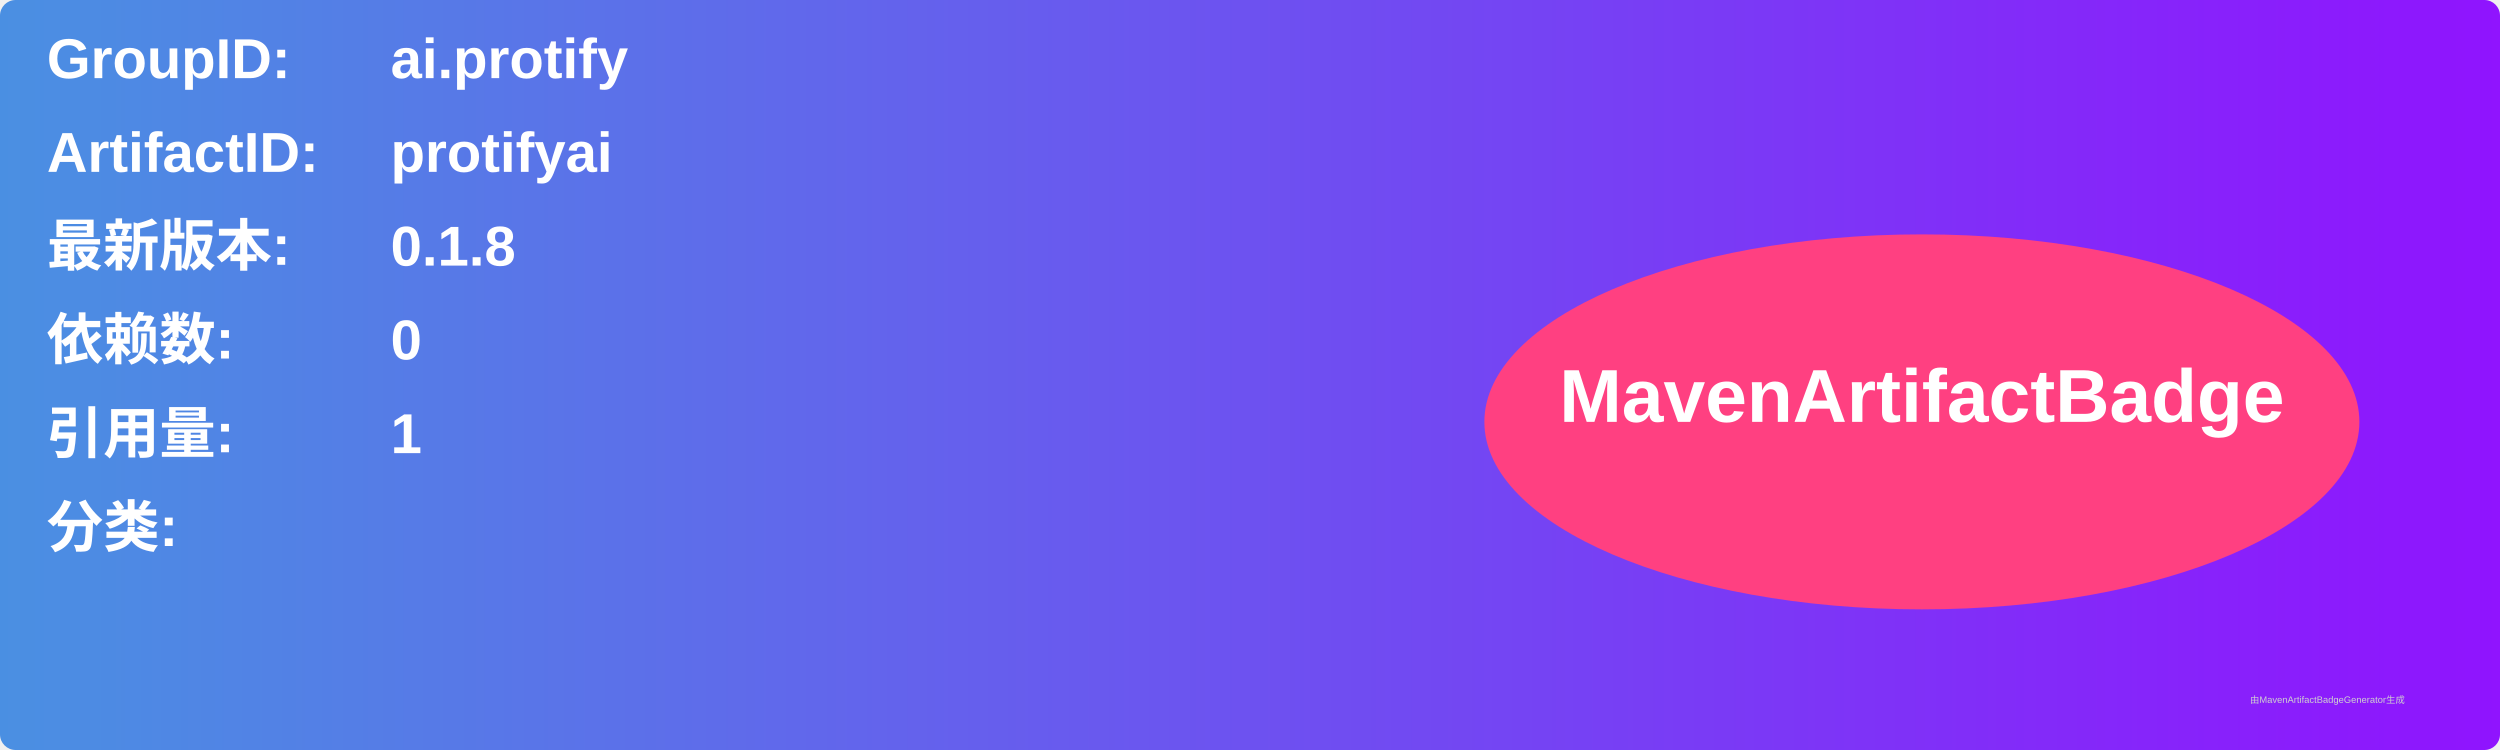
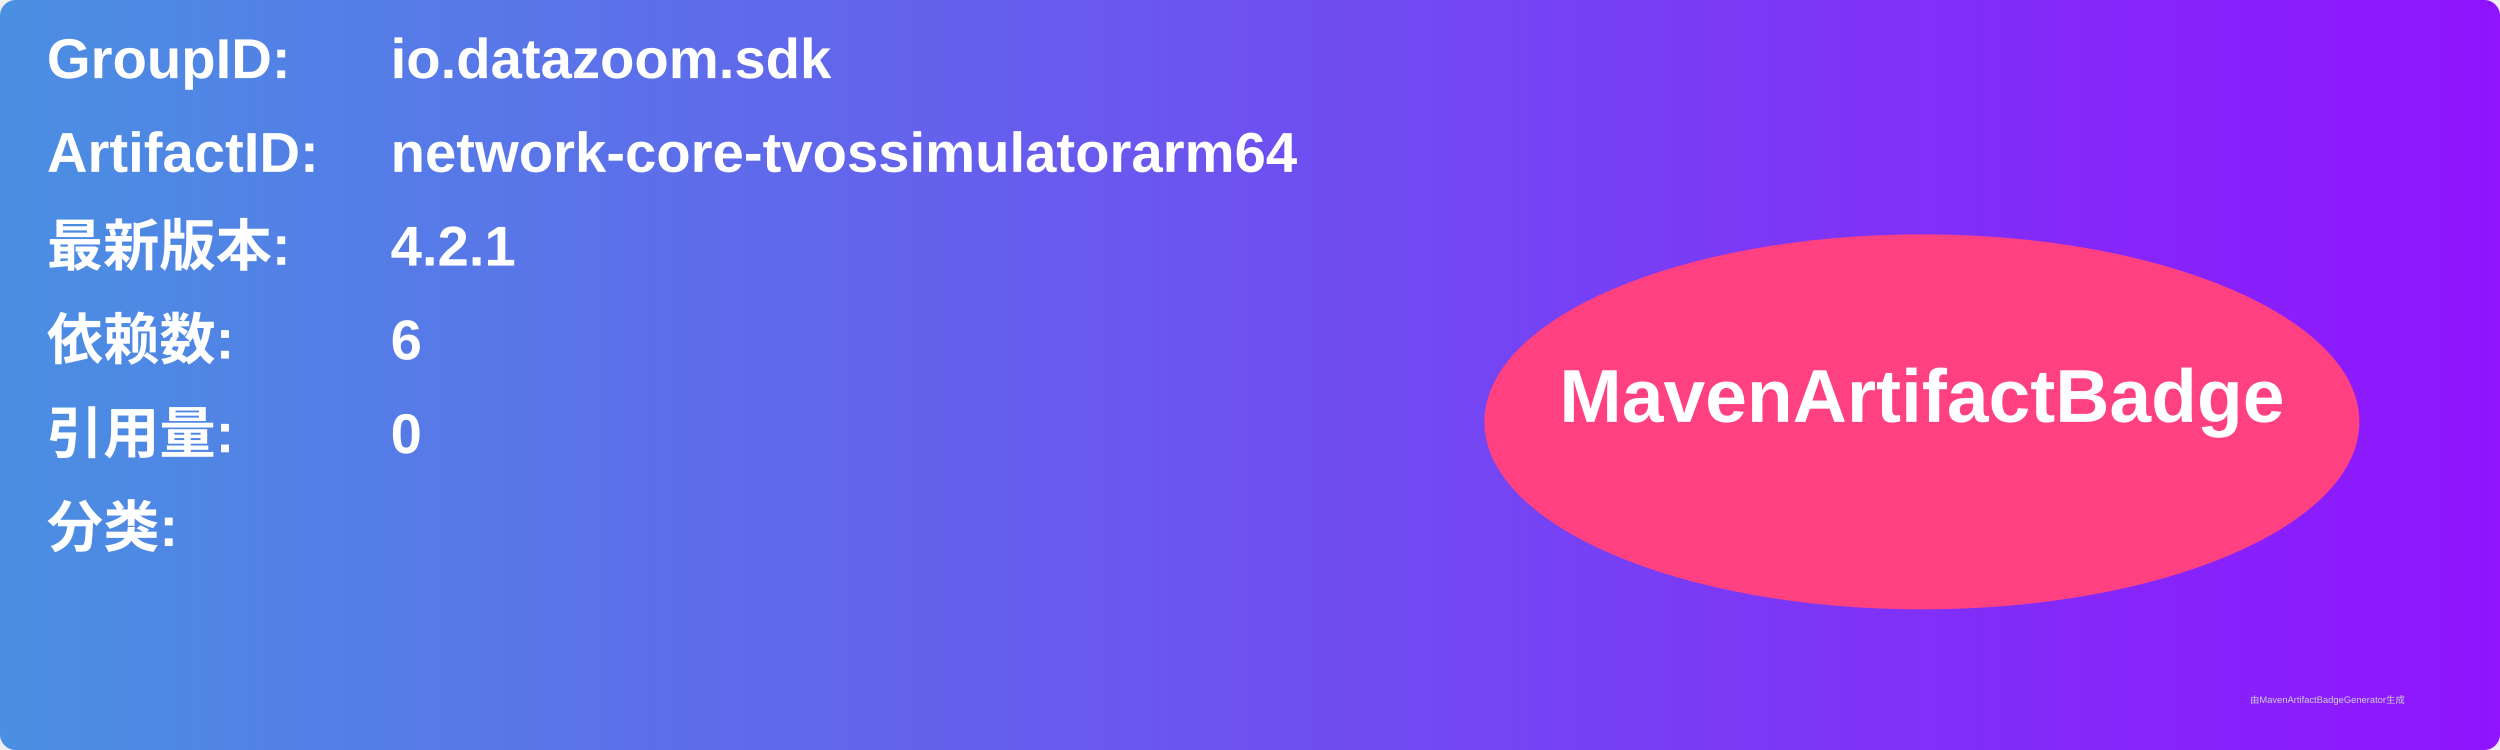
<svg xmlns="http://www.w3.org/2000/svg" width="800" height="240" viewBox="0 0 800 240">
  <linearGradient id="grad" x1="0%" y1="0%" x2="100%" y2="0%">
    <stop offset="0%" stop-color="#4a90e2" />
    <stop offset="100%" stop-color="#9013fe" />
  </linearGradient>
  <rect width="100%" height="100%" rx="5" ry="5" fill="url(#grad)" />
  <g transform="translate(15, 15)">
    <text x="0" y="10" font-family="Arial" font-size="18" fill="white" font-weight="bold" width="260">GroupID:</text>
-     <text x="110" y="10" font-family="Arial" font-size="18" fill="white" font-weight="bold" width="460">ai.protify</text>
+     <text x="110" y="10" font-family="Arial" font-size="18" fill="white" font-weight="bold" width="460">io.datazoom.sdk</text>
    <text x="0" y="40" font-family="Arial" font-size="18" fill="white" font-weight="bold" width="260">ArtifactID:</text>
-     <text x="110" y="40" font-family="Arial" font-size="18" fill="white" font-weight="bold" width="460">protifyai</text>
+     <text x="110" y="40" font-family="Arial" font-size="18" fill="white" font-weight="bold" width="460">network-core-tvossimulatorarm64</text>
    <text x="0" y="70" font-family="Arial" font-size="18" fill="white" font-weight="bold">最新版本:</text>
    <text x="110" y="70" font-family="Arial" font-size="18" fill="white" font-weight="bold">
-       <tspan font-weight="bold">0.1.8</tspan>
+       <tspan font-weight="bold">4.2.1</tspan>
    </text>
    <text x="0" y="100" font-family="Arial" font-size="18" fill="white" font-weight="bold">依赖数: </text>
    <text x="110" y="100" font-family="Arial" font-size="18" fill="white">
-       <tspan font-weight="bold">0</tspan>
+       <tspan font-weight="bold">6</tspan>
    </text>
    <text x="0" y="130" font-family="Arial" font-size="18" fill="white" font-weight="bold">引用量: </text>
    <text x="110" y="130" font-family="Arial" font-size="18" fill="white">
-       <tspan font-weight="bold">1</tspan>
+       <tspan font-weight="bold">0</tspan>
    </text>
    <text x="0" y="160" font-family="Arial" font-size="18" fill="white" font-weight="bold">分类:</text>
    <text x="10" y="190" font-family="Arial" font-size="10" fill="white">
      <tspan font-weight="bold" />
    </text>
    <ellipse cx="600" cy="120" rx="140" ry="60" fill="#ff4081" />
    <text x="600" y="120" text-anchor="middle" font-family="Arial" font-size="24" fill="white" font-weight="bold">MavenArtifactBadge</text>
  </g>
  <text x="720" y="225" font-family="Arial" font-size="3" fill="#d0d0d0">由MavenArtifactBadgeGenerator生成</text>
</svg>
